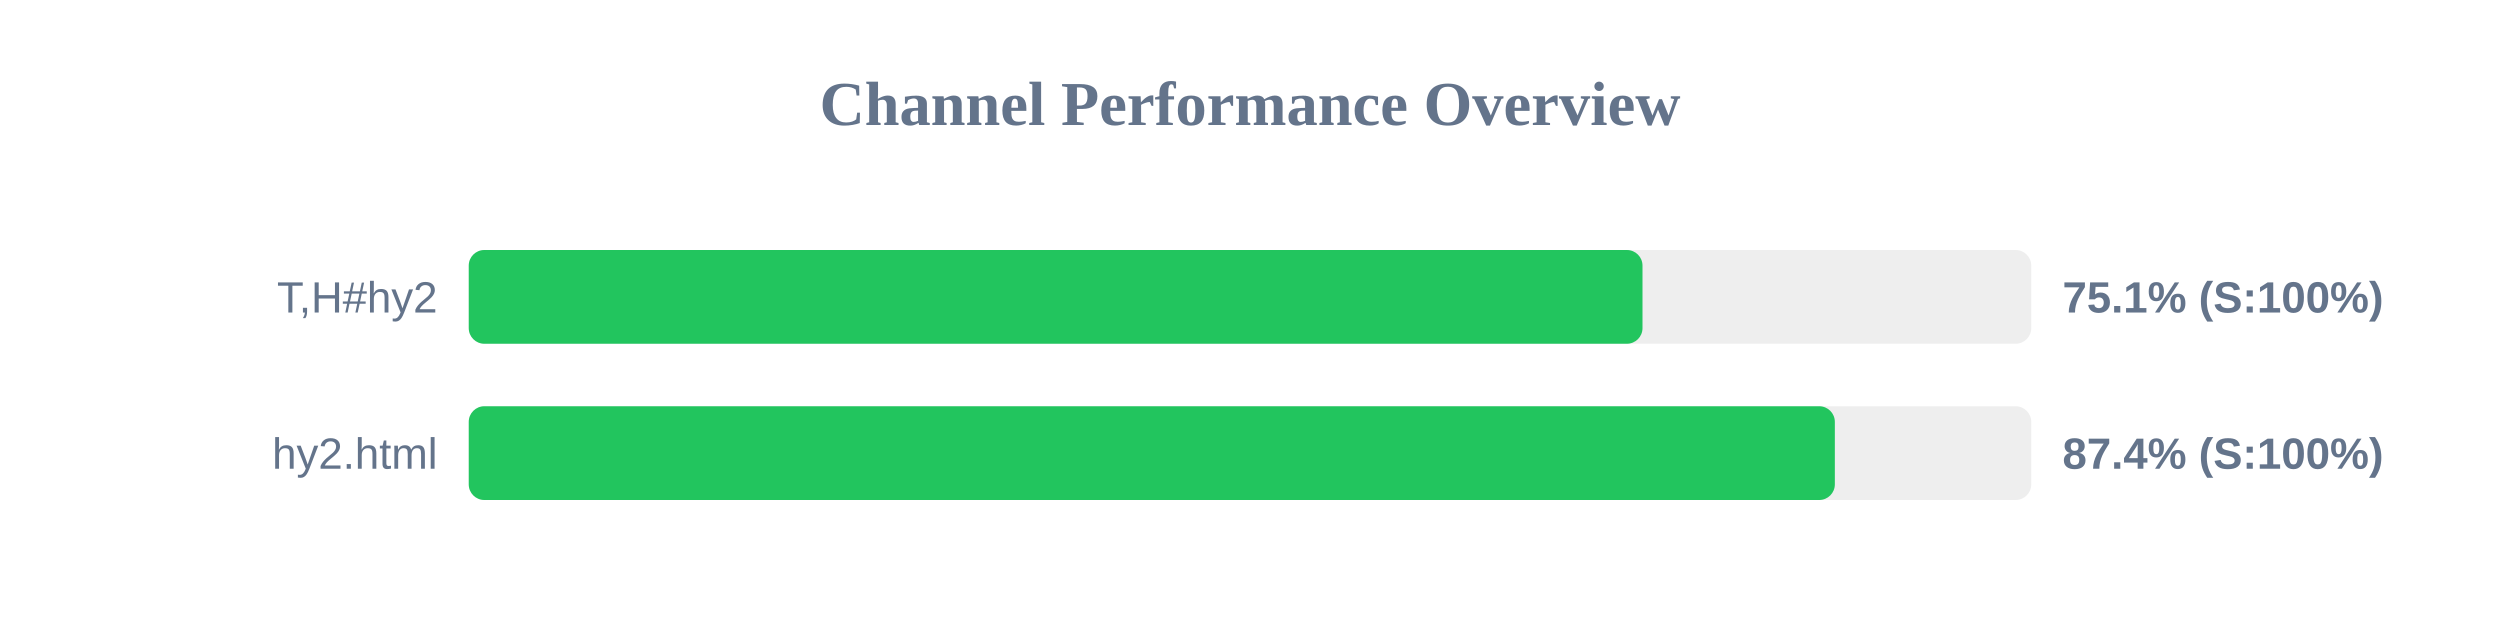
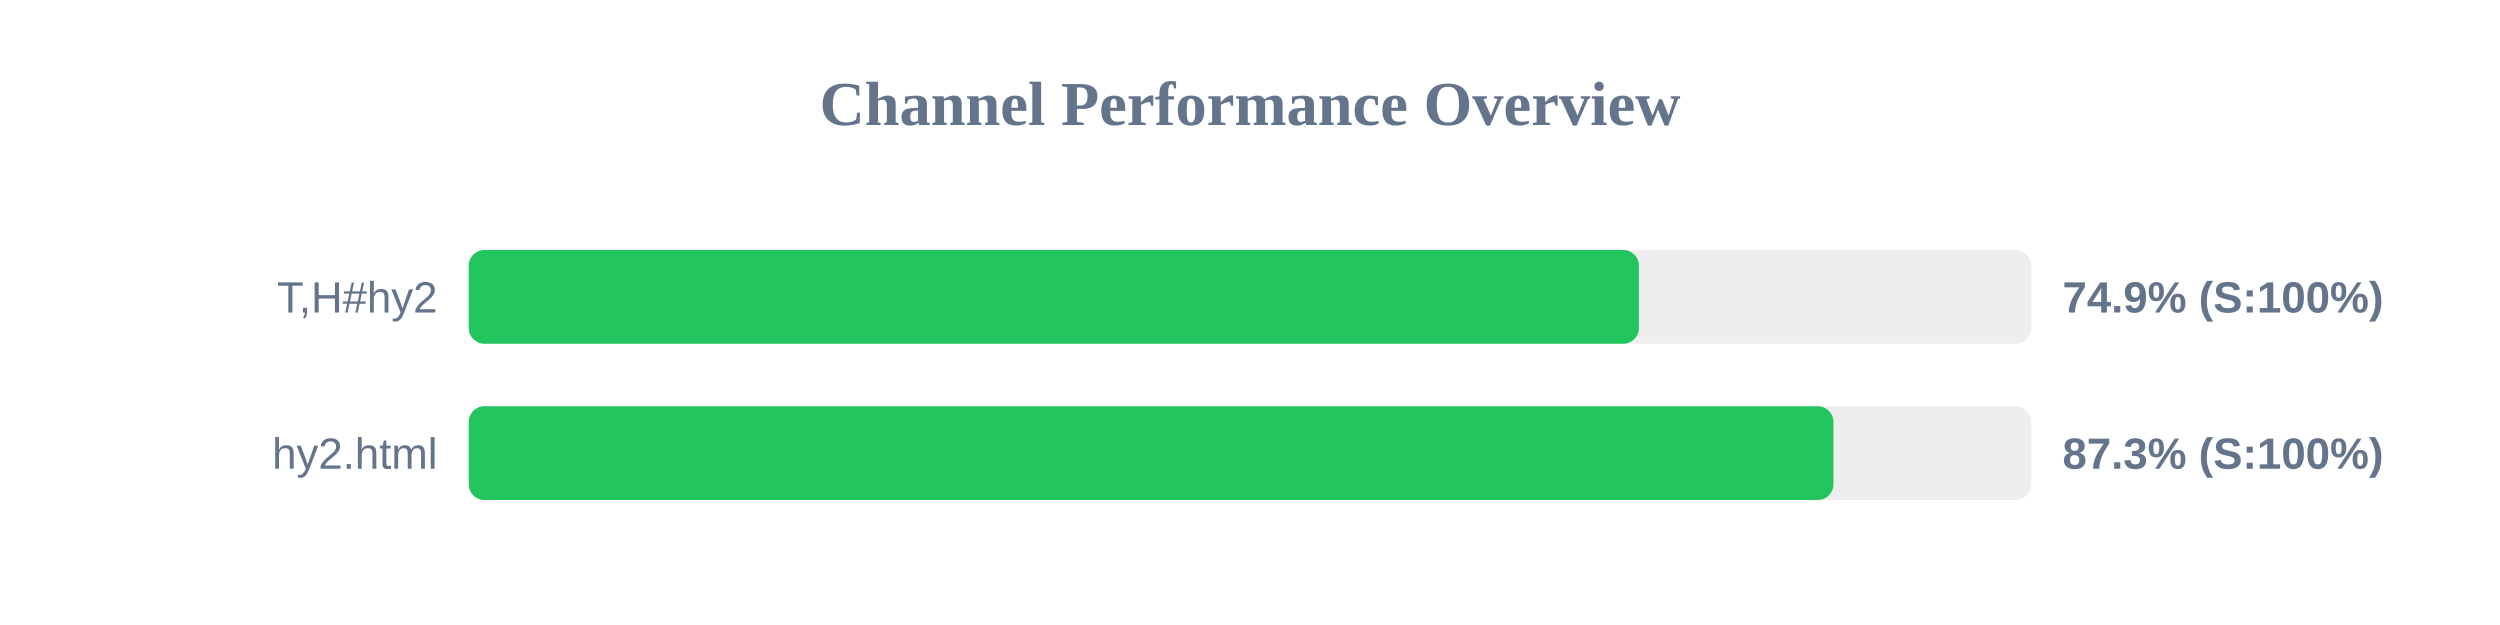
<svg xmlns="http://www.w3.org/2000/svg" width="800" height="200" version="1.1">
  <style>
        .row { font: 14px Arial; fill: #64748b; }
        .score { font: bold 14px Arial; fill: #64748b; }
    </style>
  <text x="400" y="40" text-anchor="middle" font-size="20px" font-weight="bold" fill="#64748b">Channel Performance Overview</text>
  <rect x="150" y="80" width="500" height="30" fill="#eee" rx="5" />
-   <rect x="150" y="80" width="375.6" height="30" fill="#22c55e" rx="5" />
+   <rect x="150" y="80" width="374.45" height="30" fill="#22c55e" rx="5" />
  <text x="140" y="100" text-anchor="end" class="row">T,H#hy2</text>
-   <text x="660" y="100" text-anchor="start" class="score">75.1% (S:100%)</text>
+   <text x="660" y="100" text-anchor="start" class="score">74.9% (S:100%)</text>
  <rect x="150" y="130" width="500" height="30" fill="#eee" rx="5" />
-   <rect x="150" y="130" width="437.15" height="30" fill="#22c55e" rx="5" />
+   <rect x="150" y="130" width="436.7" height="30" fill="#22c55e" rx="5" />
  <text x="140" y="150" text-anchor="end" class="row">hy2.html</text>
-   <text x="660" y="150" text-anchor="start" class="score">87.4% (S:100%)</text>
+   <text x="660" y="150" text-anchor="start" class="score">87.3% (S:100%)</text>
</svg>
